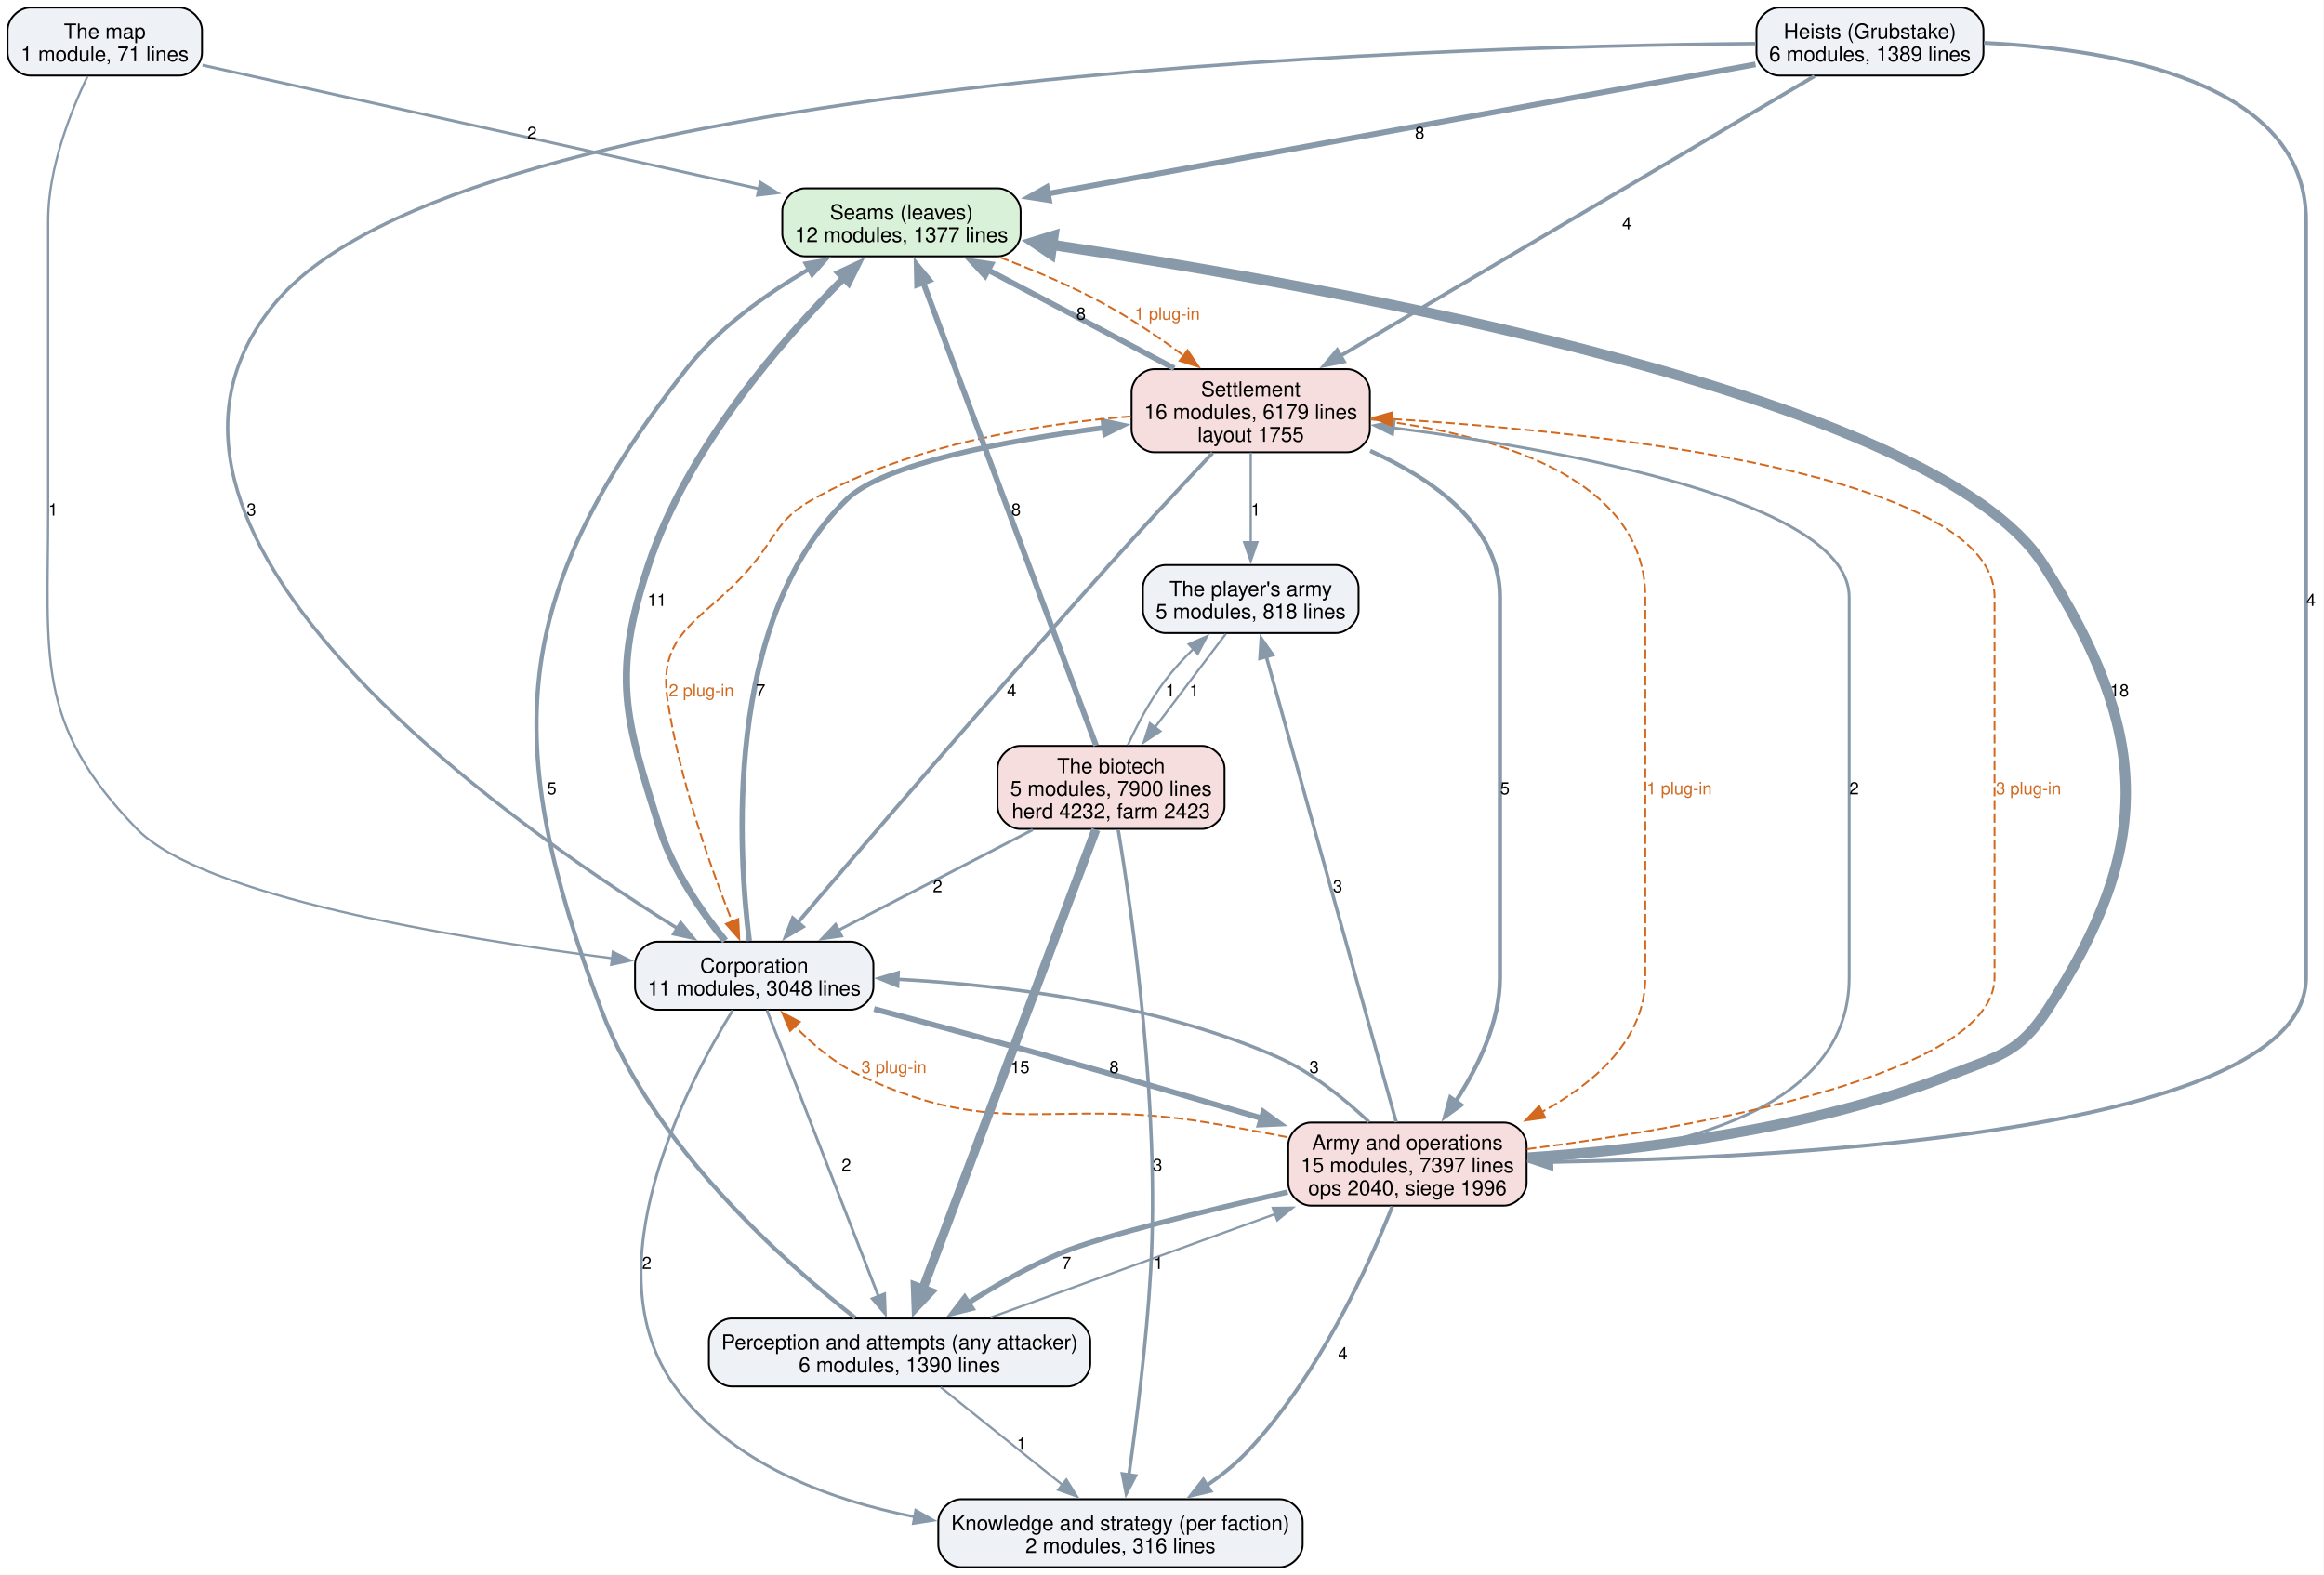
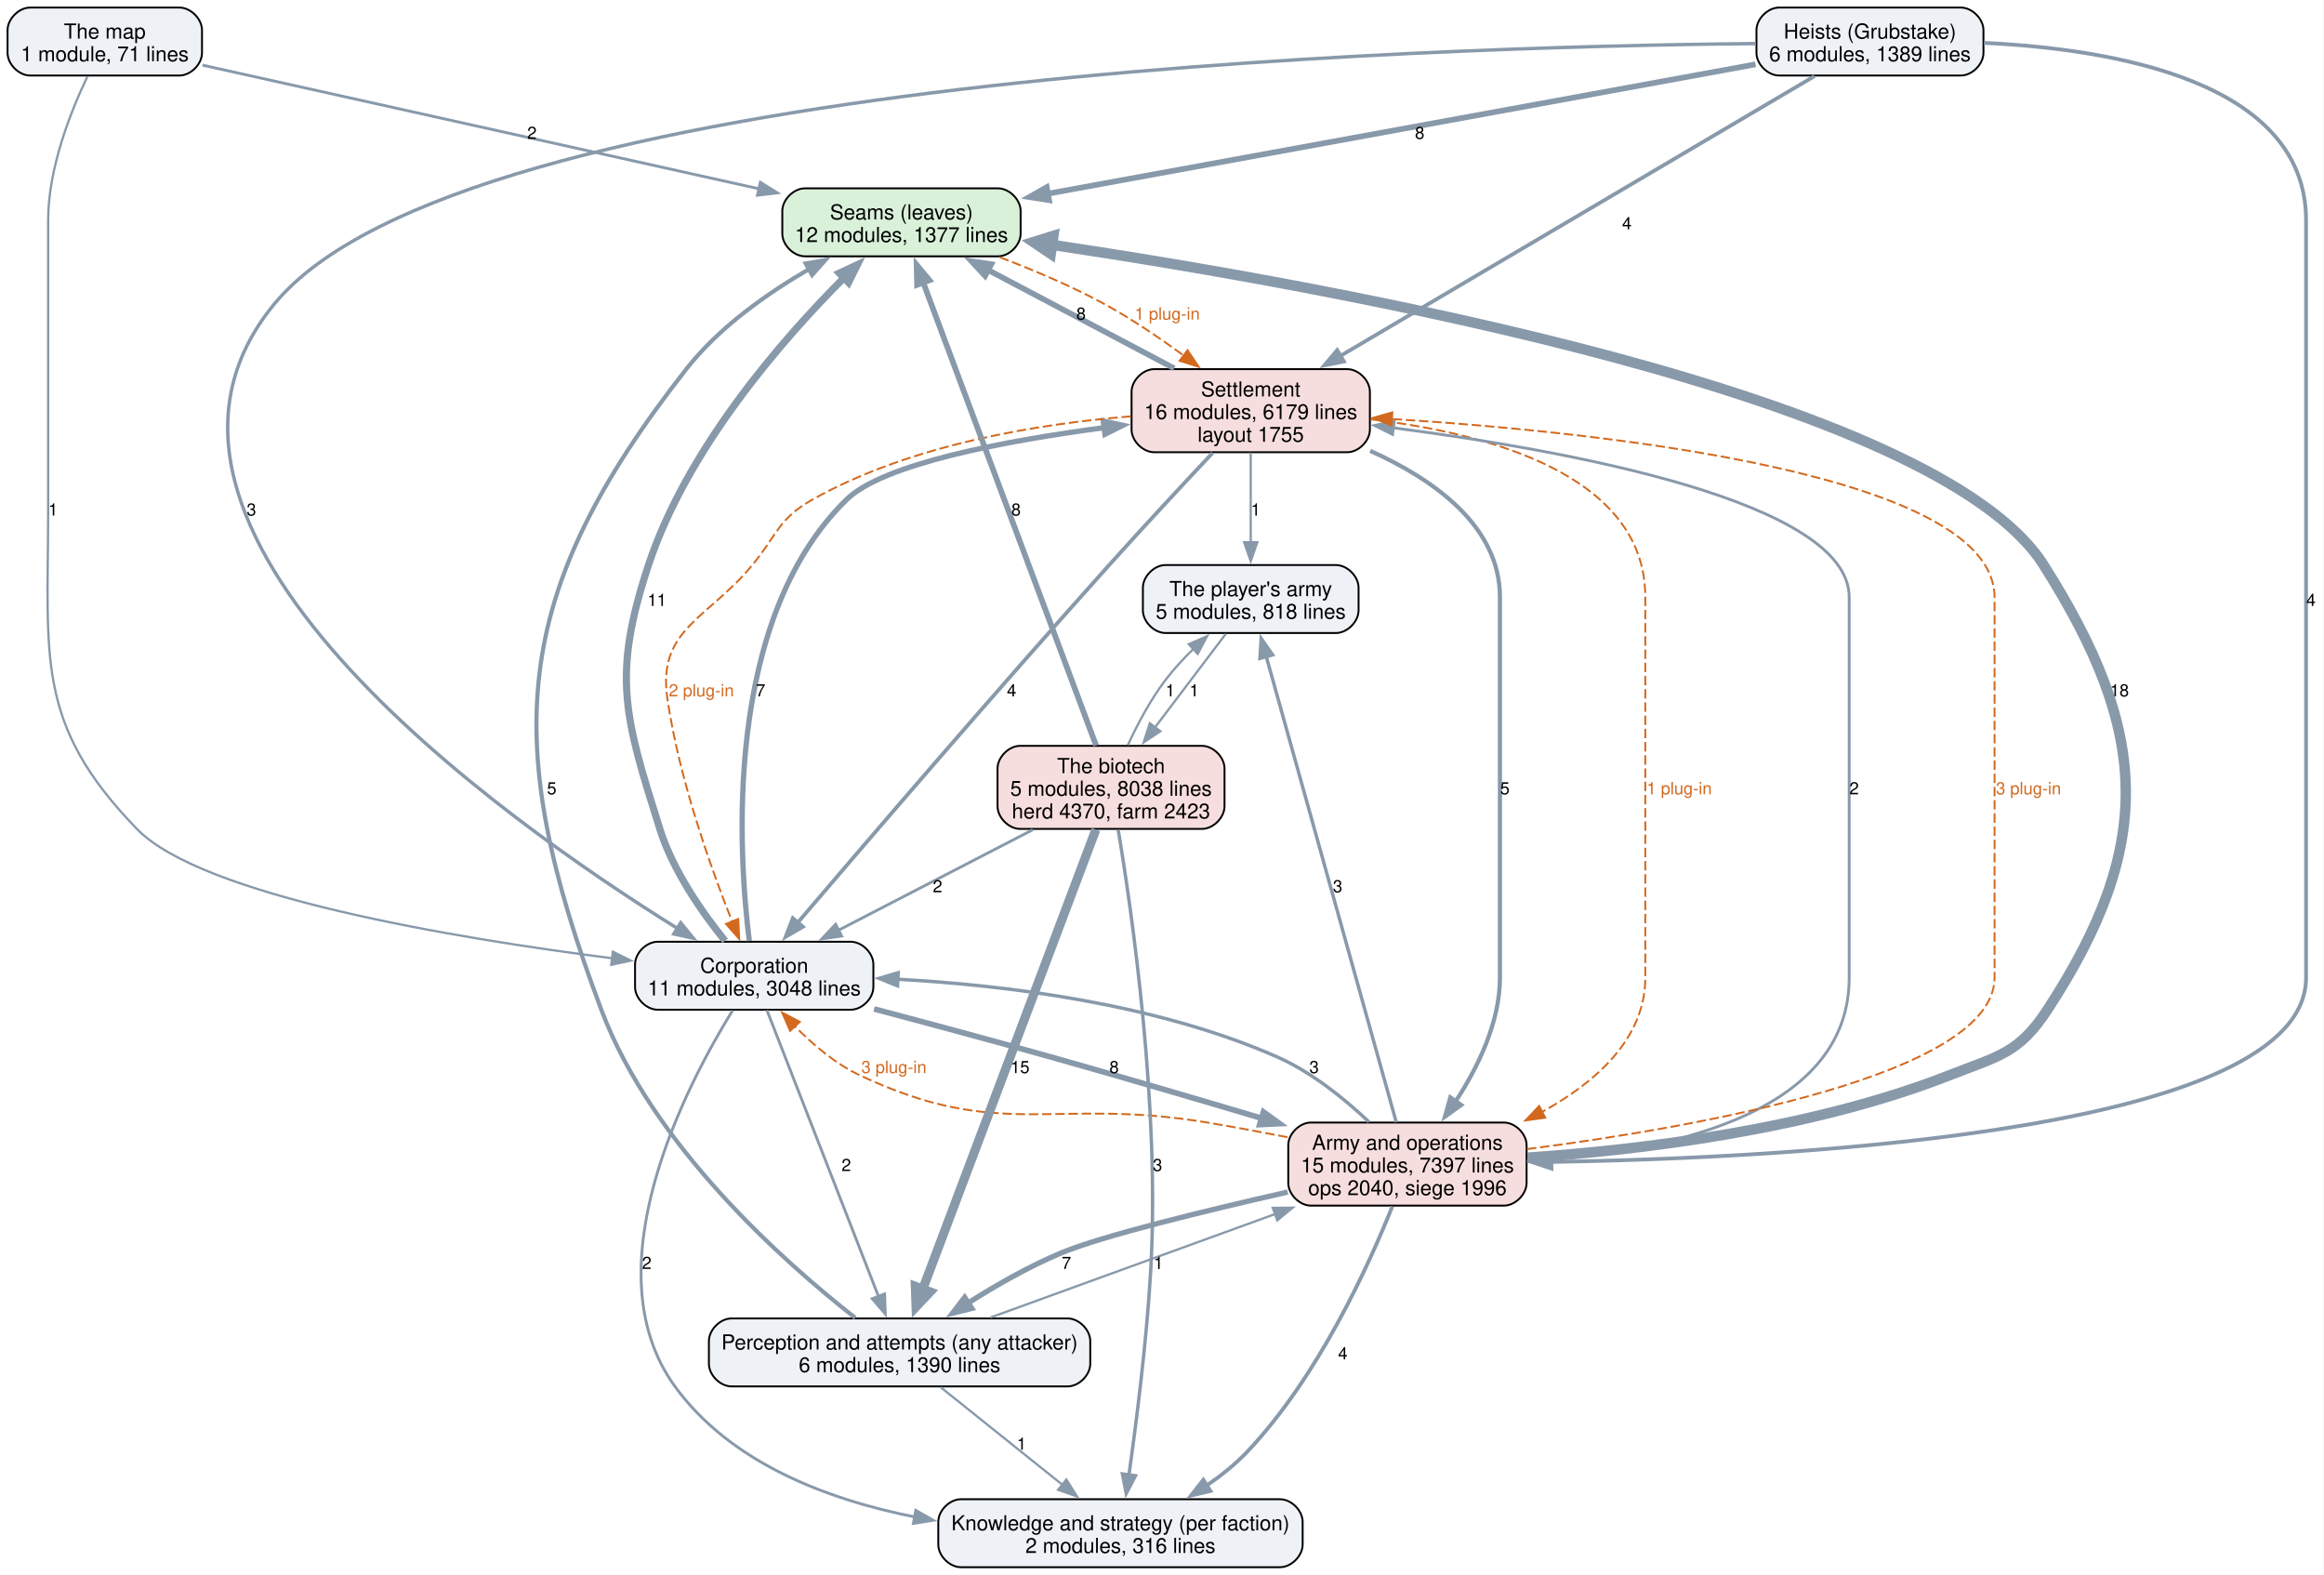
<svg xmlns="http://www.w3.org/2000/svg" width="1231pt" height="834pt" viewBox="0.00 0.00 1231.00 834.00">
  <g id="graph0" class="graph" transform="scale(1 1) rotate(0) translate(4 830)">
    <polygon fill="white" stroke="none" points="-4,4 -4,-830 1226.75,-830 1226.75,4 -4,4" />
    <g id="node1" class="node">
      <path fill="#d9f0d9" stroke="black" d="M524.62,-730.25C524.62,-730.25 422.38,-730.25 422.38,-730.25 416.38,-730.25 410.38,-724.25 410.38,-718.25 410.38,-718.25 410.38,-706.25 410.38,-706.25 410.38,-700.25 416.38,-694.25 422.38,-694.25 422.38,-694.25 524.62,-694.25 524.62,-694.25 530.62,-694.25 536.62,-700.25 536.62,-706.25 536.62,-706.25 536.62,-718.25 536.62,-718.25 536.62,-724.25 530.62,-730.25 524.62,-730.25" />
      <text xml:space="preserve" text-anchor="middle" x="473.5" y="-713.8" font-family="Helvetica,sans-Serif" font-size="11.00">Seams (leaves)</text>
      <text xml:space="preserve" text-anchor="middle" x="473.5" y="-701.8" font-family="Helvetica,sans-Serif" font-size="11.00">12 modules, 1377 lines</text>
    </g>
    <g id="node5" class="node">
      <path fill="#f7dede" stroke="black" d="M709.62,-634.5C709.62,-634.5 607.38,-634.5 607.38,-634.5 601.38,-634.5 595.38,-628.5 595.38,-622.5 595.38,-622.5 595.38,-602.5 595.38,-602.5 595.38,-596.5 601.38,-590.5 607.38,-590.5 607.38,-590.5 709.62,-590.5 709.62,-590.5 715.62,-590.5 721.62,-596.5 721.62,-602.5 721.62,-602.5 721.62,-622.5 721.62,-622.5 721.62,-628.5 715.62,-634.5 709.62,-634.5" />
      <text xml:space="preserve" text-anchor="middle" x="658.5" y="-620.05" font-family="Helvetica,sans-Serif" font-size="11.00">Settlement</text>
      <text xml:space="preserve" text-anchor="middle" x="658.5" y="-608.05" font-family="Helvetica,sans-Serif" font-size="11.00">16 modules, 6179 lines</text>
      <text xml:space="preserve" text-anchor="middle" x="658.5" y="-596.05" font-family="Helvetica,sans-Serif" font-size="11.00">layout 1755</text>
    </g>
    <g id="edge33" class="edge">
      <path fill="none" stroke="#d2691e" stroke-dasharray="5,2" d="M525.55,-693.77C543.4,-687.01 563.22,-678.63 580.5,-669.25 595.1,-661.33 610.16,-651.11 623.12,-641.59" />
      <polygon fill="#d2691e" stroke="#d2691e" points="625.03,-644.53 630.93,-635.74 620.83,-638.93 625.03,-644.53" />
      <text xml:space="preserve" text-anchor="middle" x="614.29" y="-660.7" font-family="Helvetica,sans-Serif" font-size="9.00" fill="#d2691e">1 plug-in</text>
    </g>
    <g id="node2" class="node">
      <path fill="#eef2f7" stroke="black" d="M561.5,-131.75C561.5,-131.75 383.5,-131.75 383.5,-131.75 377.5,-131.75 371.5,-125.75 371.5,-119.75 371.5,-119.75 371.5,-107.75 371.5,-107.75 371.5,-101.75 377.5,-95.75 383.5,-95.75 383.5,-95.75 561.5,-95.75 561.5,-95.75 567.5,-95.75 573.5,-101.75 573.5,-107.75 573.5,-107.75 573.5,-119.75 573.5,-119.75 573.5,-125.75 567.5,-131.75 561.5,-131.75" />
      <text xml:space="preserve" text-anchor="middle" x="472.5" y="-115.3" font-family="Helvetica,sans-Serif" font-size="11.00">Perception and attempts (any attacker)</text>
      <text xml:space="preserve" text-anchor="middle" x="472.5" y="-103.3" font-family="Helvetica,sans-Serif" font-size="11.00">6 modules, 1390 lines</text>
    </g>
    <g id="edge18" class="edge">
      <path fill="none" stroke="#8899aa" stroke-width="2.2" d="M449.04,-132.06C412.05,-160.98 341.61,-223.13 314.5,-295.25 260.99,-437.62 265.69,-514.78 359.5,-634.5 376.79,-656.57 402.23,-674.55 424.69,-687.55" />
      <polygon fill="#8899aa" stroke="#8899aa" stroke-width="2.2" points="422.76,-690.47 433.2,-692.27 426.15,-684.35 422.76,-690.47" />
      <text xml:space="preserve" text-anchor="middle" x="288.25" y="-409.32" font-family="Helvetica,sans-Serif" font-size="9.00">5</text>
    </g>
    <g id="node3" class="node">
      <path fill="#eef2f7" stroke="black" d="M674,-36C674,-36 505,-36 505,-36 499,-36 493,-30 493,-24 493,-24 493,-12 493,-12 493,-6 499,0 505,0 505,0 674,0 674,0 680,0 686,-6 686,-12 686,-12 686,-24 686,-24 686,-30 680,-36 674,-36" />
      <text xml:space="preserve" text-anchor="middle" x="589.5" y="-19.55" font-family="Helvetica,sans-Serif" font-size="11.00">Knowledge and strategy (per faction)</text>
      <text xml:space="preserve" text-anchor="middle" x="589.5" y="-7.55" font-family="Helvetica,sans-Serif" font-size="11.00">2 modules, 316 lines</text>
    </g>
    <g id="edge17" class="edge">
      <path fill="none" stroke="#8899aa" stroke-width="1.2" d="M494.23,-95.34C512.37,-80.8 538.45,-59.91 558.74,-43.65" />
      <polygon fill="#8899aa" stroke="#8899aa" stroke-width="1.2" points="560.85,-46.44 566.47,-37.46 556.47,-40.98 560.85,-46.44" />
      <text xml:space="preserve" text-anchor="middle" x="537.13" y="-62.2" font-family="Helvetica,sans-Serif" font-size="9.00">1</text>
    </g>
    <g id="node6" class="node">
      <path fill="#f7dede" stroke="black" d="M792.62,-235.5C792.62,-235.5 690.38,-235.5 690.38,-235.5 684.38,-235.5 678.38,-229.5 678.38,-223.5 678.38,-223.5 678.38,-203.5 678.38,-203.5 678.38,-197.5 684.38,-191.5 690.38,-191.5 690.38,-191.5 792.62,-191.5 792.62,-191.5 798.62,-191.5 804.62,-197.5 804.62,-203.5 804.62,-203.5 804.62,-223.5 804.62,-223.5 804.62,-229.5 798.62,-235.5 792.62,-235.5" />
      <text xml:space="preserve" text-anchor="middle" x="741.5" y="-221.05" font-family="Helvetica,sans-Serif" font-size="11.00">Army and operations</text>
      <text xml:space="preserve" text-anchor="middle" x="741.5" y="-209.05" font-family="Helvetica,sans-Serif" font-size="11.00">15 modules, 7397 lines</text>
      <text xml:space="preserve" text-anchor="middle" x="741.5" y="-197.05" font-family="Helvetica,sans-Serif" font-size="11.00">ops 2040, siege 1996</text>
    </g>
    <g id="edge16" class="edge">
      <path fill="none" stroke="#8899aa" stroke-width="1.2" d="M520.63,-132.24C562.66,-147.51 624.2,-169.87 671.65,-187.12" />
      <polygon fill="#8899aa" stroke="#8899aa" stroke-width="1.2" points="670.17,-190.3 680.76,-190.43 672.56,-183.72 670.17,-190.3" />
      <text xml:space="preserve" text-anchor="middle" x="609.62" y="-157.95" font-family="Helvetica,sans-Serif" font-size="9.00">1</text>
    </g>
    <g id="node4" class="node">
      <path fill="#eef2f7" stroke="black" d="M446.62,-331.25C446.62,-331.25 344.38,-331.25 344.38,-331.25 338.38,-331.25 332.38,-325.25 332.38,-319.25 332.38,-319.25 332.38,-307.25 332.38,-307.25 332.38,-301.25 338.38,-295.25 344.38,-295.25 344.38,-295.25 446.62,-295.25 446.62,-295.25 452.62,-295.25 458.62,-301.25 458.62,-307.25 458.62,-307.25 458.62,-319.25 458.62,-319.25 458.62,-325.25 452.62,-331.25 446.62,-331.25" />
      <text xml:space="preserve" text-anchor="middle" x="395.5" y="-314.8" font-family="Helvetica,sans-Serif" font-size="11.00">Corporation</text>
      <text xml:space="preserve" text-anchor="middle" x="395.5" y="-302.8" font-family="Helvetica,sans-Serif" font-size="11.00">11 modules, 3048 lines</text>
    </g>
    <g id="edge10" class="edge">
      <path fill="none" stroke="#8899aa" stroke-width="3.8" d="M380.08,-331.72C368.17,-346.4 352.56,-368.55 345.5,-391 326.86,-450.31 319.99,-471.72 339.5,-530.75 359.85,-592.3 410.2,-649.97 443.06,-682.88" />
      <polygon fill="#8899aa" stroke="#8899aa" stroke-width="3.8" points="440.57,-685.34 450.17,-689.82 445.46,-680.33 440.57,-685.34" />
      <text xml:space="preserve" text-anchor="middle" x="344" y="-509.07" font-family="Helvetica,sans-Serif" font-size="9.00">11</text>
    </g>
    <g id="edge9" class="edge">
      <path fill="none" stroke="#8899aa" stroke-width="1.5" d="M402.2,-295.07C415.45,-261.07 445.14,-184.92 461.38,-143.28" />
      <polygon fill="#8899aa" stroke="#8899aa" stroke-width="1.5" points="464.57,-144.74 464.94,-134.15 458.04,-142.19 464.57,-144.74" />
      <text xml:space="preserve" text-anchor="middle" x="444.28" y="-209.82" font-family="Helvetica,sans-Serif" font-size="9.00">2</text>
    </g>
    <g id="edge8" class="edge">
      <path fill="none" stroke="#8899aa" stroke-width="1.5" d="M384.07,-294.89C359.7,-255.48 308.39,-157.86 353.5,-95.75 382.74,-55.5 433.61,-35.94 480.65,-26.6" />
      <polygon fill="#8899aa" stroke="#8899aa" stroke-width="1.5" points="481.07,-30.09 490.28,-24.85 479.82,-23.2 481.07,-30.09" />
      <text xml:space="preserve" text-anchor="middle" x="338.59" y="-157.95" font-family="Helvetica,sans-Serif" font-size="9.00">2</text>
    </g>
    <g id="edge11" class="edge">
      <path fill="none" stroke="#8899aa" stroke-width="2.8" d="M392.91,-331.62C387.19,-377.26 378.75,-501.47 444.5,-565.5 463.9,-584.39 528.02,-596.51 581.06,-603.53" />
      <polygon fill="#8899aa" stroke="#8899aa" stroke-width="2.8" points="580.41,-606.98 590.77,-604.76 581.29,-600.03 580.41,-606.98" />
      <text xml:space="preserve" text-anchor="middle" x="398.89" y="-461.2" font-family="Helvetica,sans-Serif" font-size="9.00">7</text>
    </g>
    <g id="edge7" class="edge">
      <path fill="none" stroke="#8899aa" stroke-width="3" d="M459,-295.65C487.62,-288.08 521.81,-278.88 552.5,-270.25 589.4,-259.87 630.22,-247.9 664.44,-237.71" />
      <polygon fill="#8899aa" stroke="#8899aa" stroke-width="3" points="665.25,-241.12 673.83,-234.91 663.25,-234.42 665.25,-241.12" />
      <text xml:space="preserve" text-anchor="middle" x="586.14" y="-261.7" font-family="Helvetica,sans-Serif" font-size="9.00">8</text>
    </g>
    <g id="edge21" class="edge">
      <path fill="none" stroke="#8899aa" stroke-width="3" d="M617.97,-634.92C588.86,-650.3 549.6,-671.04 519.35,-687.02" />
      <polygon fill="#8899aa" stroke="#8899aa" stroke-width="3" points="517.8,-683.89 510.59,-691.65 521.07,-690.08 517.8,-683.89" />
      <text xml:space="preserve" text-anchor="middle" x="568.62" y="-660.7" font-family="Helvetica,sans-Serif" font-size="9.00">8</text>
    </g>
    <g id="edge20" class="edge">
      <path fill="none" stroke="#8899aa" stroke-width="2" d="M638.25,-590.09C623.04,-573.92 601.78,-551.11 583.5,-530.75 523.07,-463.46 453.72,-382.64 418.55,-341.38" />
      <polygon fill="#8899aa" stroke="#8899aa" stroke-width="2" points="421.28,-339.19 412.14,-333.85 415.95,-343.73 421.28,-339.19" />
      <text xml:space="preserve" text-anchor="middle" x="531.86" y="-461.2" font-family="Helvetica,sans-Serif" font-size="9.00">4</text>
    </g>
    <g id="edge35" class="edge">
      <path fill="none" stroke="#d2691e" stroke-dasharray="5,2" d="M595.01,-609.5C546.19,-605.55 478.52,-594.68 426.5,-565.5 408.19,-555.23 407.86,-546.94 394.5,-530.75 370.78,-502.01 344.11,-496.87 349.5,-460 355.7,-417.58 372.4,-370.66 383.87,-341.81" />
      <polygon fill="#d2691e" stroke="#d2691e" points="387.04,-343.31 387.56,-332.73 380.55,-340.68 387.04,-343.31" />
      <text xml:space="preserve" text-anchor="middle" x="367.5" y="-461.2" font-family="Helvetica,sans-Serif" font-size="9.00" fill="#d2691e">2 plug-in</text>
    </g>
    <g id="edge19" class="edge">
      <path fill="none" stroke="#8899aa" stroke-width="2.2" d="M721.79,-591.24C755.67,-576.02 790.5,-551.25 790.5,-513.75 790.5,-513.75 790.5,-513.75 790.5,-312.25 790.5,-288.62 778.92,-264.87 767.02,-246.69" />
      <polygon fill="#8899aa" stroke="#8899aa" stroke-width="2.2" points="769.97,-244.8 761.37,-238.61 764.23,-248.81 769.97,-244.8" />
      <text xml:space="preserve" text-anchor="middle" x="793.12" y="-409.32" font-family="Helvetica,sans-Serif" font-size="9.00">5</text>
    </g>
    <g id="edge34" class="edge">
      <path fill="none" stroke="#d2691e" stroke-dasharray="5,2" d="M722.06,-607.92C783.55,-600.62 867.5,-578.74 867.5,-513.75 867.5,-513.75 867.5,-513.75 867.5,-312.25 867.5,-279.93 841.3,-256.76 812.79,-241.12" />
      <polygon fill="#d2691e" stroke="#d2691e" points="814.49,-238.05 804,-236.59 811.29,-244.28 814.49,-238.05" />
      <text xml:space="preserve" text-anchor="middle" x="885.5" y="-409.32" font-family="Helvetica,sans-Serif" font-size="9.00" fill="#d2691e">1 plug-in</text>
    </g>
    <g id="node10" class="node">
      <path fill="#eef2f7" stroke="black" d="M703.62,-530.75C703.62,-530.75 613.38,-530.75 613.38,-530.75 607.38,-530.75 601.38,-524.75 601.38,-518.75 601.38,-518.75 601.38,-506.75 601.38,-506.75 601.38,-500.75 607.38,-494.75 613.38,-494.75 613.38,-494.75 703.62,-494.75 703.62,-494.75 709.62,-494.75 715.62,-500.75 715.62,-506.75 715.62,-506.75 715.62,-518.75 715.62,-518.75 715.62,-524.75 709.62,-530.75 703.62,-530.75" />
      <text xml:space="preserve" text-anchor="middle" x="658.5" y="-514.3" font-family="Helvetica,sans-Serif" font-size="11.00">The player's army</text>
      <text xml:space="preserve" text-anchor="middle" x="658.5" y="-502.3" font-family="Helvetica,sans-Serif" font-size="11.00">5 modules, 818 lines</text>
    </g>
    <g id="edge22" class="edge">
      <path fill="none" stroke="#8899aa" stroke-width="1.2" d="M658.5,-590.29C658.5,-576.29 658.5,-557.77 658.5,-542.46" />
      <polygon fill="#8899aa" stroke="#8899aa" stroke-width="1.2" points="662,-542.83 658.5,-532.83 655,-542.83 662,-542.83" />
      <text xml:space="preserve" text-anchor="middle" x="661.12" y="-556.95" font-family="Helvetica,sans-Serif" font-size="9.00">1</text>
    </g>
    <g id="edge4" class="edge">
      <path fill="none" stroke="#8899aa" stroke-width="5.5" d="M805.12,-216.91C864.68,-220.95 955.22,-231.74 1028.5,-260.5 1054.37,-270.66 1065.3,-271.98 1080.5,-295.25 1137.75,-382.88 1134.54,-442.35 1078.5,-530.75 1021.59,-620.52 703.7,-677.86 552.91,-700.39" />
      <polygon fill="#8899aa" stroke="#8899aa" stroke-width="5.5" points="552.58,-695.58 543.38,-701.8 553.98,-705.1 552.58,-695.58" />
      <text xml:space="preserve" text-anchor="middle" x="1118.67" y="-461.2" font-family="Helvetica,sans-Serif" font-size="9.00">18</text>
    </g>
    <g id="edge3" class="edge">
      <path fill="none" stroke="#8899aa" stroke-width="2.8" d="M678.1,-198.69C634.16,-188.72 579.83,-175.48 558.25,-166.5 541.19,-159.4 523.52,-149.28 508.69,-139.87" />
      <polygon fill="#8899aa" stroke="#8899aa" stroke-width="2.8" points="510.8,-137.07 500.52,-134.53 506.98,-142.93 510.8,-137.07" />
      <text xml:space="preserve" text-anchor="middle" x="560.88" y="-157.95" font-family="Helvetica,sans-Serif" font-size="9.00">7</text>
    </g>
    <g id="edge2" class="edge">
      <path fill="none" stroke="#8899aa" stroke-width="2" d="M733.48,-191.03C720.9,-159.57 694.05,-100.42 656.5,-61 650.26,-54.45 642.79,-48.48 635.13,-43.24" />
      <polygon fill="#8899aa" stroke="#8899aa" stroke-width="2" points="637.17,-40.38 626.85,-37.95 633.4,-46.28 637.17,-40.38" />
      <text xml:space="preserve" text-anchor="middle" x="707.31" y="-110.08" font-family="Helvetica,sans-Serif" font-size="9.00">4</text>
    </g>
    <g id="edge1" class="edge">
      <path fill="none" stroke="#8899aa" stroke-width="1.8" d="M721.12,-235.85C708.33,-247.93 690.82,-262.18 672.5,-270.25 608.46,-298.47 528.92,-308.23 471.52,-311.38" />
      <polygon fill="#8899aa" stroke="#8899aa" stroke-width="1.8" points="471.43,-307.88 461.61,-311.85 471.77,-314.87 471.43,-307.88" />
      <text xml:space="preserve" text-anchor="middle" x="692.08" y="-261.7" font-family="Helvetica,sans-Serif" font-size="9.00">3</text>
    </g>
    <g id="edge31" class="edge">
      <path fill="none" stroke="#d2691e" stroke-dasharray="5,2" d="M678,-227.73C664.03,-230.46 649.29,-233.2 635.5,-235.5 554.1,-249.08 526.15,-225.31 451.5,-260.5 438.53,-266.61 426.52,-276.81 416.97,-286.55" />
      <polygon fill="#d2691e" stroke="#d2691e" points="414.51,-284.05 410.28,-293.76 419.64,-288.81 414.51,-284.05" />
      <text xml:space="preserve" text-anchor="middle" x="469.5" y="-261.7" font-family="Helvetica,sans-Serif" font-size="9.00" fill="#d2691e">3 plug-in</text>
    </g>
    <g id="edge5" class="edge">
      <path fill="none" stroke="#8899aa" stroke-width="1.5" d="M804.82,-214.95C874.12,-219.19 975.5,-238.06 975.5,-312.25 975.5,-513.75 975.5,-513.75 975.5,-513.75 975.5,-564.1 827.64,-591.27 733.89,-603.44" />
      <polygon fill="#8899aa" stroke="#8899aa" stroke-width="1.5" points="733.62,-599.94 724.14,-604.67 734.5,-606.89 733.62,-599.94" />
      <text xml:space="preserve" text-anchor="middle" x="978.12" y="-409.32" font-family="Helvetica,sans-Serif" font-size="9.00">2</text>
    </g>
    <g id="edge32" class="edge">
      <path fill="none" stroke="#d2691e" stroke-dasharray="5,2" d="M804.81,-221.42C895.74,-233.14 1052.5,-260.82 1052.5,-312.25 1052.5,-513.75 1052.5,-513.75 1052.5,-513.75 1052.5,-578.82 847.5,-600.88 733.24,-608.12" />
      <polygon fill="#d2691e" stroke="#d2691e" points="733.08,-604.62 723.31,-608.72 733.51,-611.61 733.08,-604.62" />
      <text xml:space="preserve" text-anchor="middle" x="1070.5" y="-409.32" font-family="Helvetica,sans-Serif" font-size="9.00" fill="#d2691e">3 plug-in</text>
    </g>
    <g id="edge6" class="edge">
      <path fill="none" stroke="#8899aa" stroke-width="1.8" d="M735.58,-235.71C721.02,-287.84 683.46,-422.37 666.74,-482.25" />
      <polygon fill="#8899aa" stroke="#8899aa" stroke-width="1.8" points="663.37,-481.29 664.05,-491.86 670.11,-483.17 663.37,-481.29" />
      <text xml:space="preserve" text-anchor="middle" x="704.54" y="-357.45" font-family="Helvetica,sans-Serif" font-size="9.00">3</text>
    </g>
    <g id="node7" class="node">
      <path fill="#eef2f7" stroke="black" d="M1034.62,-826C1034.62,-826 938.38,-826 938.38,-826 932.38,-826 926.38,-820 926.38,-814 926.38,-814 926.38,-802 926.38,-802 926.38,-796 932.38,-790 938.38,-790 938.38,-790 1034.62,-790 1034.62,-790 1040.62,-790 1046.62,-796 1046.62,-802 1046.62,-802 1046.62,-814 1046.62,-814 1046.62,-820 1040.62,-826 1034.62,-826" />
      <text xml:space="preserve" text-anchor="middle" x="986.5" y="-809.55" font-family="Helvetica,sans-Serif" font-size="11.00">Heists (Grubstake)</text>
      <text xml:space="preserve" text-anchor="middle" x="986.5" y="-797.55" font-family="Helvetica,sans-Serif" font-size="11.00">6 modules, 1389 lines</text>
    </g>
    <g id="edge14" class="edge">
      <path fill="none" stroke="#8899aa" stroke-width="3" d="M925.89,-795.92C832.55,-778.87 653.67,-746.18 551.03,-727.42" />
      <polygon fill="#8899aa" stroke="#8899aa" stroke-width="3" points="551.69,-723.98 541.23,-725.63 550.44,-730.87 551.69,-723.98" />
      <text xml:space="preserve" text-anchor="middle" x="748.01" y="-756.45" font-family="Helvetica,sans-Serif" font-size="9.00">8</text>
    </g>
    <g id="edge13" class="edge">
      <path fill="none" stroke="#8899aa" stroke-width="1.8" d="M925.99,-806.92C749.49,-805.26 241.38,-789.9 141.5,-669.25 43.3,-550.63 261.03,-396.65 355.02,-338.18" />
      <polygon fill="#8899aa" stroke="#8899aa" stroke-width="1.8" points="356.56,-341.34 363.25,-333.12 352.9,-335.38 356.56,-341.34" />
      <text xml:space="preserve" text-anchor="middle" x="129.17" y="-556.95" font-family="Helvetica,sans-Serif" font-size="9.00">3</text>
    </g>
    <g id="edge15" class="edge">
      <path fill="none" stroke="#8899aa" stroke-width="2" d="M957.1,-789.66C900.2,-756.09 774.58,-681.98 705.8,-641.4" />
      <polygon fill="#8899aa" stroke="#8899aa" stroke-width="2" points="707.86,-638.55 697.47,-636.49 704.3,-644.58 707.86,-638.55" />
      <text xml:space="preserve" text-anchor="middle" x="857.73" y="-708.58" font-family="Helvetica,sans-Serif" font-size="9.00">4</text>
    </g>
    <g id="edge12" class="edge">
      <path fill="none" stroke="#8899aa" stroke-width="2" d="M1046.89,-807.29C1115.33,-804.08 1217.5,-786.94 1217.5,-713.25 1217.5,-713.25 1217.5,-713.25 1217.5,-312.25 1217.5,-231.63 952.16,-216.9 817.69,-214.62" />
      <polygon fill="#8899aa" stroke="#8899aa" stroke-width="2" points="817.79,-211.12 807.74,-214.47 817.68,-218.12 817.79,-211.12" />
      <text xml:space="preserve" text-anchor="middle" x="1220.12" y="-509.07" font-family="Helvetica,sans-Serif" font-size="9.00">4</text>
    </g>
    <g id="node8" class="node">
      <path fill="#f7dede" stroke="black" d="M632.62,-435C632.62,-435 536.38,-435 536.38,-435 530.38,-435 524.38,-429 524.38,-423 524.38,-423 524.38,-403 524.38,-403 524.38,-397 530.38,-391 536.38,-391 536.38,-391 632.62,-391 632.62,-391 638.62,-391 644.62,-397 644.62,-403 644.62,-403 644.62,-423 644.62,-423 644.62,-429 638.62,-435 632.62,-435" />
      <text xml:space="preserve" text-anchor="middle" x="584.5" y="-420.55" font-family="Helvetica,sans-Serif" font-size="11.00">The biotech</text>
-       <text xml:space="preserve" text-anchor="middle" x="584.5" y="-408.55" font-family="Helvetica,sans-Serif" font-size="11.00">5 modules, 7900 lines</text>
-       <text xml:space="preserve" text-anchor="middle" x="584.5" y="-396.55" font-family="Helvetica,sans-Serif" font-size="11.00">herd 4232, farm 2423</text>
+       <text xml:space="preserve" text-anchor="middle" x="584.5" y="-408.55" font-family="Helvetica,sans-Serif" font-size="11.00">5 modules, 8038 lines</text>
+       <text xml:space="preserve" text-anchor="middle" x="584.5" y="-396.55" font-family="Helvetica,sans-Serif" font-size="11.00">herd 4370, farm 2423</text>
    </g>
    <g id="edge26" class="edge">
      <path fill="none" stroke="#8899aa" stroke-width="3" d="M576.58,-435.21C557.23,-487.01 507.51,-620.17 484.94,-680.61" />
      <polygon fill="#8899aa" stroke="#8899aa" stroke-width="3" points="481.76,-679.14 481.54,-689.73 488.31,-681.59 481.76,-679.14" />
      <text xml:space="preserve" text-anchor="middle" x="534.19" y="-556.95" font-family="Helvetica,sans-Serif" font-size="9.00">8</text>
    </g>
    <g id="edge25" class="edge">
      <path fill="none" stroke="#8899aa" stroke-width="4.8" d="M576.45,-390.62C557.06,-339.16 507.69,-208.15 484.67,-147.05" />
      <polygon fill="#8899aa" stroke="#8899aa" stroke-width="4.8" points="488.69,-145.8 481.23,-137.92 480.83,-148.76 488.69,-145.8" />
      <text xml:space="preserve" text-anchor="middle" x="536.33" y="-261.7" font-family="Helvetica,sans-Serif" font-size="9.00">15</text>
    </g>
    <g id="edge24" class="edge">
      <path fill="none" stroke="#8899aa" stroke-width="1.8" d="M588.31,-390.51C595.63,-346.63 610.52,-243.53 605.5,-156.75 603.34,-119.36 597.89,-76.55 593.96,-48.71" />
      <polygon fill="#8899aa" stroke="#8899aa" stroke-width="1.8" points="597.45,-48.43 592.56,-39.04 590.53,-49.43 597.45,-48.43" />
      <text xml:space="preserve" text-anchor="middle" x="609.14" y="-209.82" font-family="Helvetica,sans-Serif" font-size="9.00">3</text>
    </g>
    <g id="edge23" class="edge">
      <path fill="none" stroke="#8899aa" stroke-width="1.5" d="M543.02,-390.55C512.5,-374.76 471.07,-353.33 439.88,-337.21" />
      <polygon fill="#8899aa" stroke="#8899aa" stroke-width="1.5" points="441.82,-334.27 431.33,-332.78 438.61,-340.48 441.82,-334.27" />
      <text xml:space="preserve" text-anchor="middle" x="492.62" y="-357.45" font-family="Helvetica,sans-Serif" font-size="9.00">2</text>
    </g>
    <g id="edge27" class="edge">
      <path fill="none" stroke="#8899aa" stroke-width="1.2" d="M593.41,-435.4C598.42,-446.23 605.28,-459.26 613.25,-469.75 617.67,-475.58 622.95,-481.28 628.32,-486.52" />
      <polygon fill="#8899aa" stroke="#8899aa" stroke-width="1.2" points="625.67,-488.83 635.38,-493.07 630.43,-483.7 625.67,-488.83" />
      <text xml:space="preserve" text-anchor="middle" x="615.88" y="-461.2" font-family="Helvetica,sans-Serif" font-size="9.00">1</text>
    </g>
    <g id="node9" class="node">
      <path fill="#eef2f7" stroke="black" d="M91,-826C91,-826 12,-826 12,-826 6,-826 0,-820 0,-814 0,-814 0,-802 0,-802 0,-796 6,-790 12,-790 12,-790 91,-790 91,-790 97,-790 103,-796 103,-802 103,-802 103,-814 103,-814 103,-820 97,-826 91,-826" />
      <text xml:space="preserve" text-anchor="middle" x="51.5" y="-809.55" font-family="Helvetica,sans-Serif" font-size="11.00">The map</text>
      <text xml:space="preserve" text-anchor="middle" x="51.5" y="-797.55" font-family="Helvetica,sans-Serif" font-size="11.00">1 module, 71 lines</text>
    </g>
    <g id="edge29" class="edge">
      <path fill="none" stroke="#8899aa" stroke-width="1.5" d="M103.25,-795.5C177.06,-779.11 313.03,-748.9 398.06,-730.01" />
      <polygon fill="#8899aa" stroke="#8899aa" stroke-width="1.5" points="398.75,-733.44 407.75,-727.86 397.23,-726.61 398.75,-733.44" />
      <text xml:space="preserve" text-anchor="middle" x="277.78" y="-756.45" font-family="Helvetica,sans-Serif" font-size="9.00">2</text>
    </g>
    <g id="edge28" class="edge">
      <path fill="none" stroke="#8899aa" stroke-width="1.2" d="M42.34,-789.56C33.51,-771.12 21.5,-740.93 21.5,-713.25 21.5,-713.25 21.5,-713.25 21.5,-559.62 21.5,-481.82 14.36,-446.88 68.5,-391 102.88,-355.52 235.03,-333.38 320.45,-322.47" />
      <polygon fill="#8899aa" stroke="#8899aa" stroke-width="1.2" points="320.63,-325.97 330.11,-321.26 319.76,-319.03 320.63,-325.97" />
      <text xml:space="preserve" text-anchor="middle" x="24.12" y="-556.95" font-family="Helvetica,sans-Serif" font-size="9.00">1</text>
    </g>
    <g id="edge30" class="edge">
      <path fill="none" stroke="#8899aa" stroke-width="1.2" d="M645.27,-494.27C634.84,-480.5 620.05,-460.96 607.67,-444.61" />
      <polygon fill="#8899aa" stroke="#8899aa" stroke-width="1.2" points="610.64,-442.73 601.81,-436.87 605.06,-446.95 610.64,-442.73" />
      <text xml:space="preserve" text-anchor="middle" x="628.56" y="-461.2" font-family="Helvetica,sans-Serif" font-size="9.00">1</text>
    </g>
  </g>
</svg>
